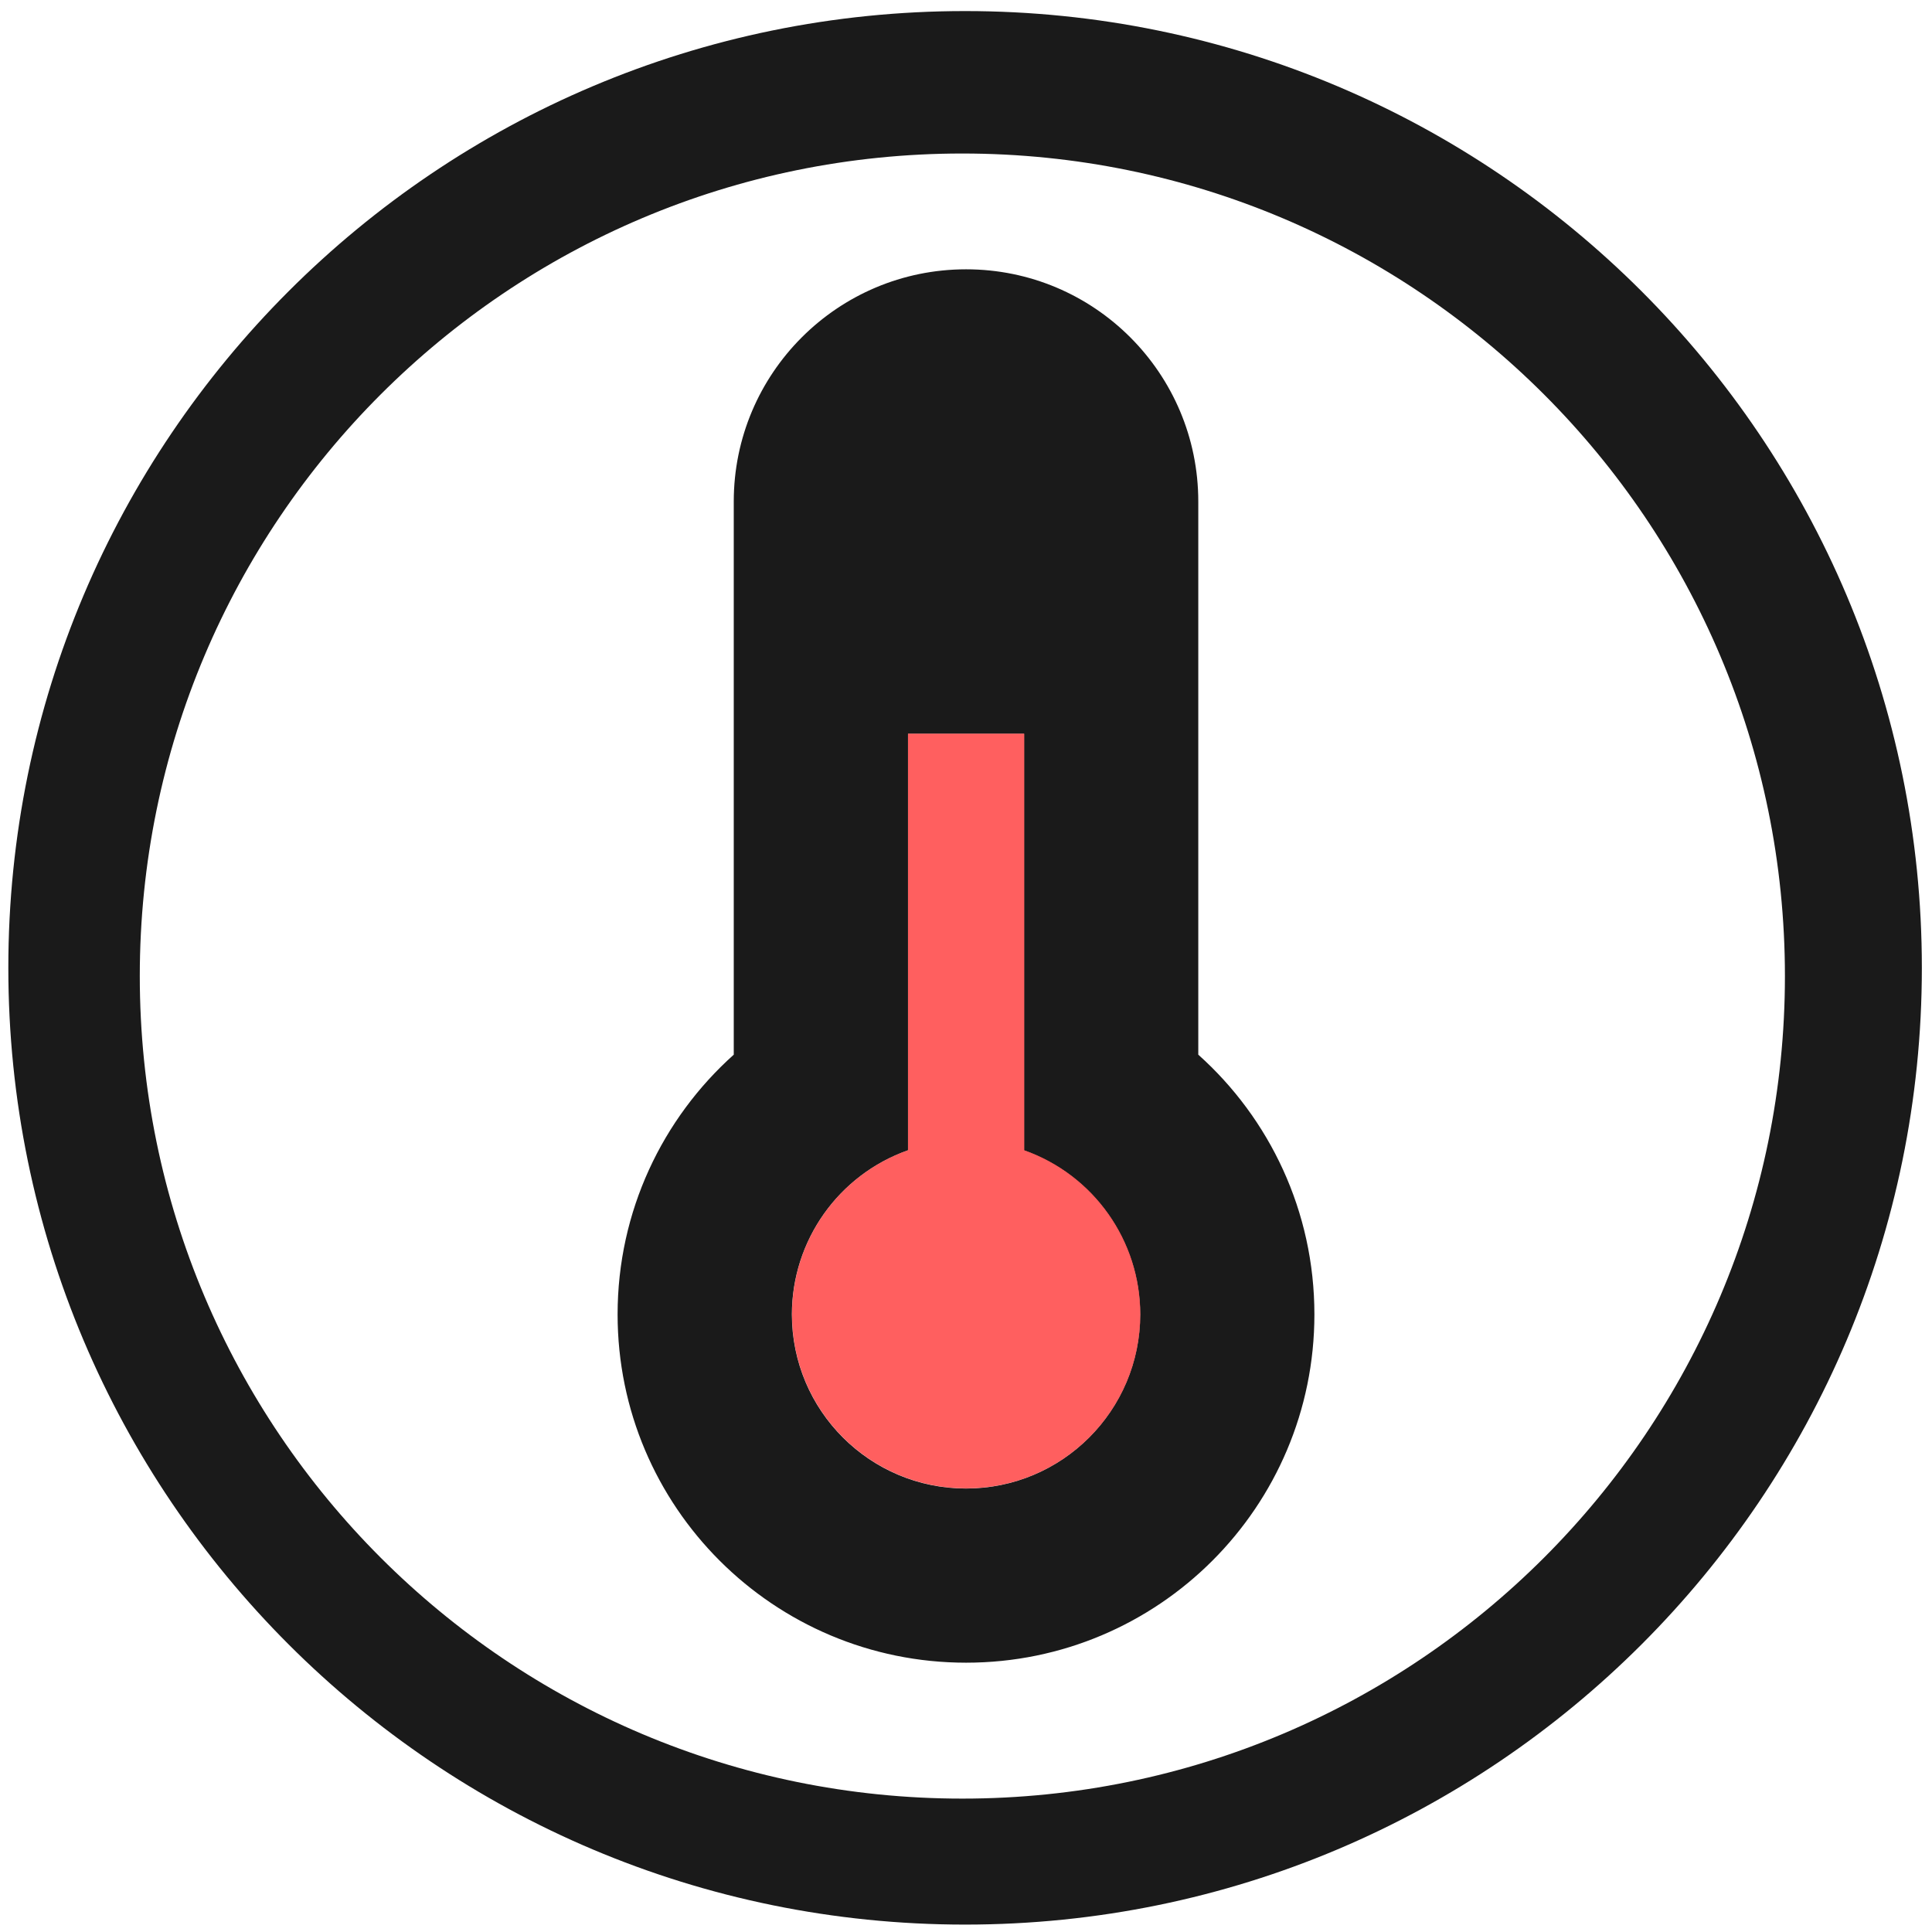
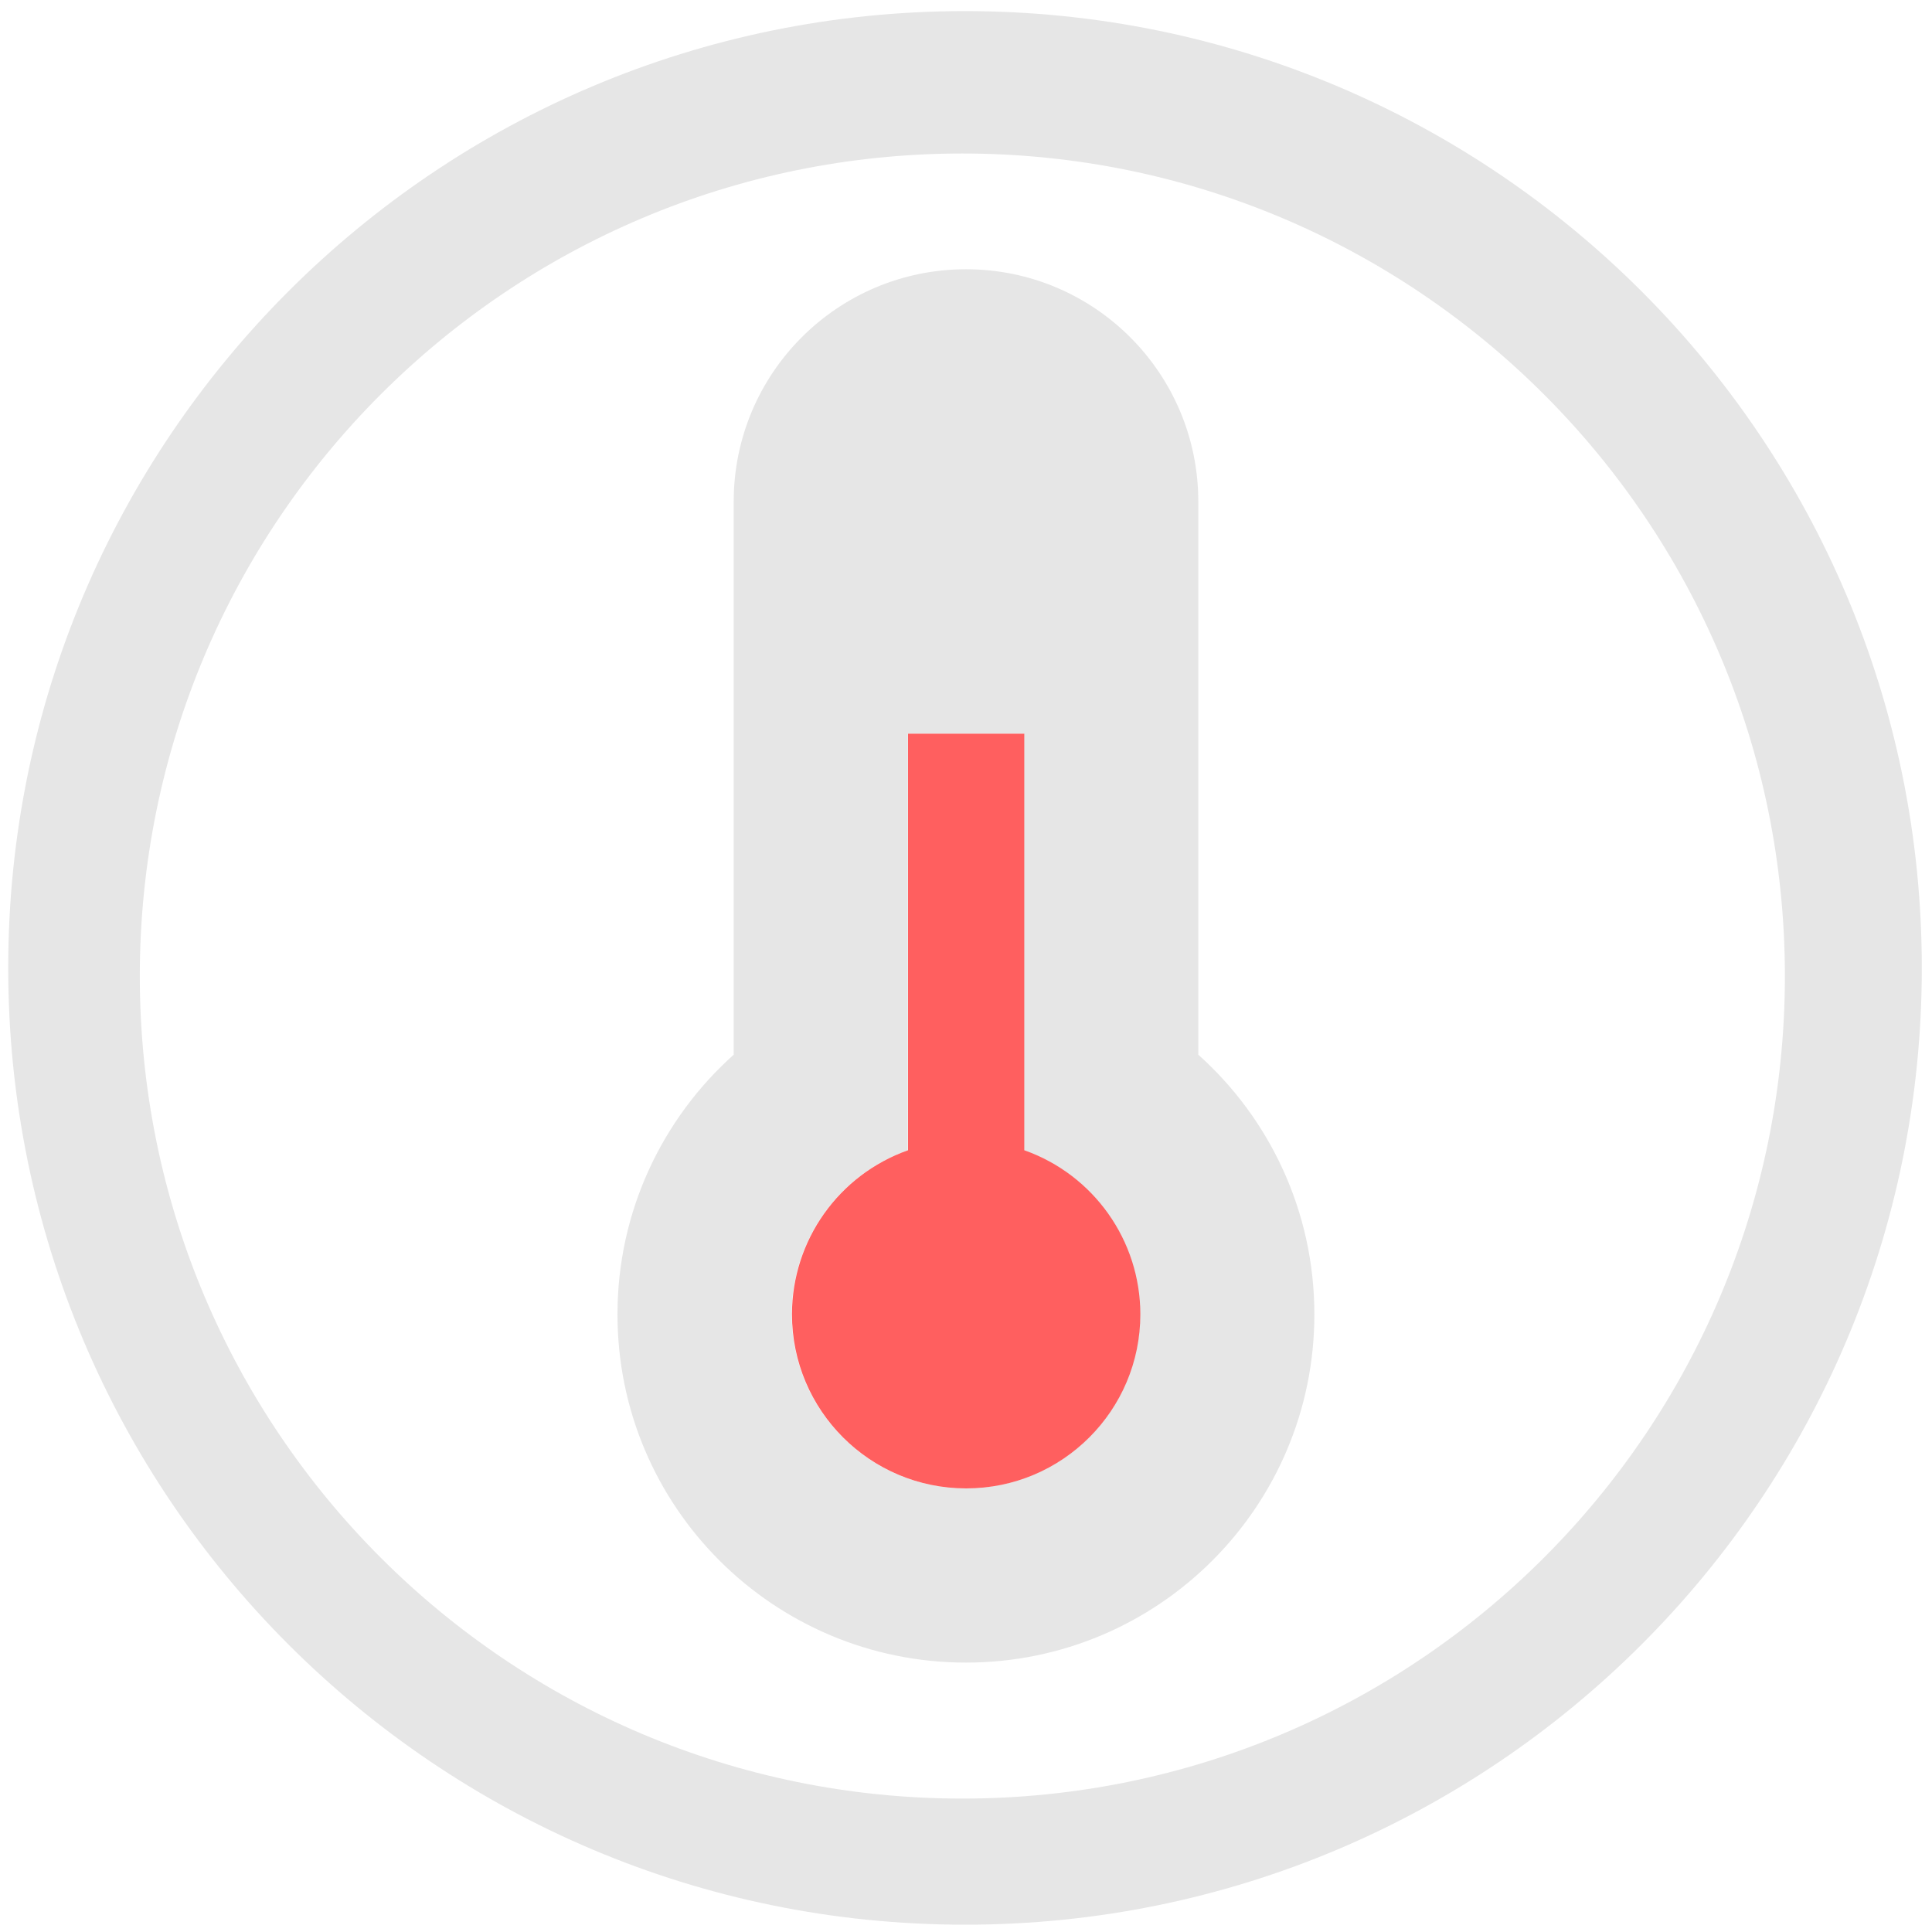
<svg xmlns="http://www.w3.org/2000/svg" width="48" height="48" viewBox="0 0 12.7 12.7" version="1.1" id="svg829">
  <defs id="defs823" />
  <g id="layer1" transform="translate(0,-284.3)">
-     <g id="g2702">
-       <path id="path822" transform="matrix(0.2645833,0,0,0.2645833,0,284.3)" d="M 23.979 0.275 A 23.771 23.771 0 0 0 0.207 24.047 A 23.771 23.771 0 0 0 23.979 47.816 A 23.771 23.771 0 0 0 47.748 24.047 A 23.771 23.771 0 0 0 23.979 0.275 z M 23.91 3.814 A 20.436 20.436 0 0 1 44.346 24.25 A 20.436 20.436 0 0 1 23.91 44.686 A 20.436 20.436 0 0 1 3.473 24.25 A 20.436 20.436 0 0 1 23.91 3.814 z M 24.002 6.691 C 20.815 6.691 18.23 9.274 18.23 12.461 L 18.23 26.203 C 16.46 27.788 15.344 30.093 15.344 32.656 C 15.344 37.436 19.222 41.309 24.002 41.309 C 28.782 41.309 32.656 37.436 32.656 32.656 C 32.656 30.093 31.542 27.788 29.771 26.203 L 29.771 12.461 C 29.771 9.274 27.189 6.691 24.002 6.691 z M 22.559 18.23 L 25.443 18.23 L 25.443 28.58 A 4.328 4.328 0 0 1 28.328 32.654 A 4.328 4.328 0 0 1 24 36.982 A 4.328 4.328 0 0 1 19.674 32.654 A 4.328 4.328 0 0 1 22.559 28.578 L 22.559 18.23 z " style="fill:#1a1a1a;fill-opacity:1;stroke-width:0.525" />
-       <path id="rect8-2" d="m 5.969,289.123 v 2.738 a 1.145,1.145 0 0 0 -0.763,1.078 1.145,1.145 0 0 0 1.145,1.145 1.145,1.145 0 0 0 1.145,-1.145 1.145,1.145 0 0 0 -0.763,-1.078 v -2.738 z" style="opacity:0.75;fill:#ff2a2a;stroke-width:0.018" />
-     </g>
+     <path style="fill:#e6e6e6;fill-opacity:1;stroke-width:0.139" d="m 6.344,284.373 a 6.289,6.289 0 0 0 -6.29,6.29 6.289,6.289 0 0 0 6.29,6.289 6.289,6.289 0 0 0 6.289,-6.289 6.289,6.289 0 0 0 -6.289,-6.29 z m -0.018,0.936 a 5.407,5.407 0 0 1 5.407,5.407 5.407,5.407 0 0 1 -5.407,5.407 5.407,5.407 0 0 1 -5.407,-5.407 5.407,5.407 0 0 1 5.407,-5.407 z m 0.024,0.761 c -0.843,0 -1.527,0.683 -1.527,1.527 v 3.636 c -0.468,0.419 -0.764,1.029 -0.764,1.707 0,1.265 1.026,2.289 2.291,2.289 1.265,0 2.29,-1.025 2.29,-2.289 0,-0.678 -0.295,-1.288 -0.763,-1.707 v -3.636 c 0,-0.843 -0.683,-1.527 -1.527,-1.527 z m -0.382,3.053 h 0.763 v 2.738 a 1.145,1.145 0 0 1 0.763,1.078 1.145,1.145 0 0 1 -1.145,1.145 1.145,1.145 0 0 1 -1.145,-1.145 1.145,1.145 0 0 1 0.763,-1.078 z" id="path822" />
+     <path style="opacity:0.75;fill:#ff2a2a;stroke-width:0.018" d="m 5.969,289.123 v 2.738 a 1.145,1.145 0 0 0 -0.763,1.078 1.145,1.145 0 0 0 1.145,1.145 1.145,1.145 0 0 0 1.145,-1.145 1.145,1.145 0 0 0 -0.763,-1.078 v -2.738 z" id="rect8-2" />
  </g>
</svg>
